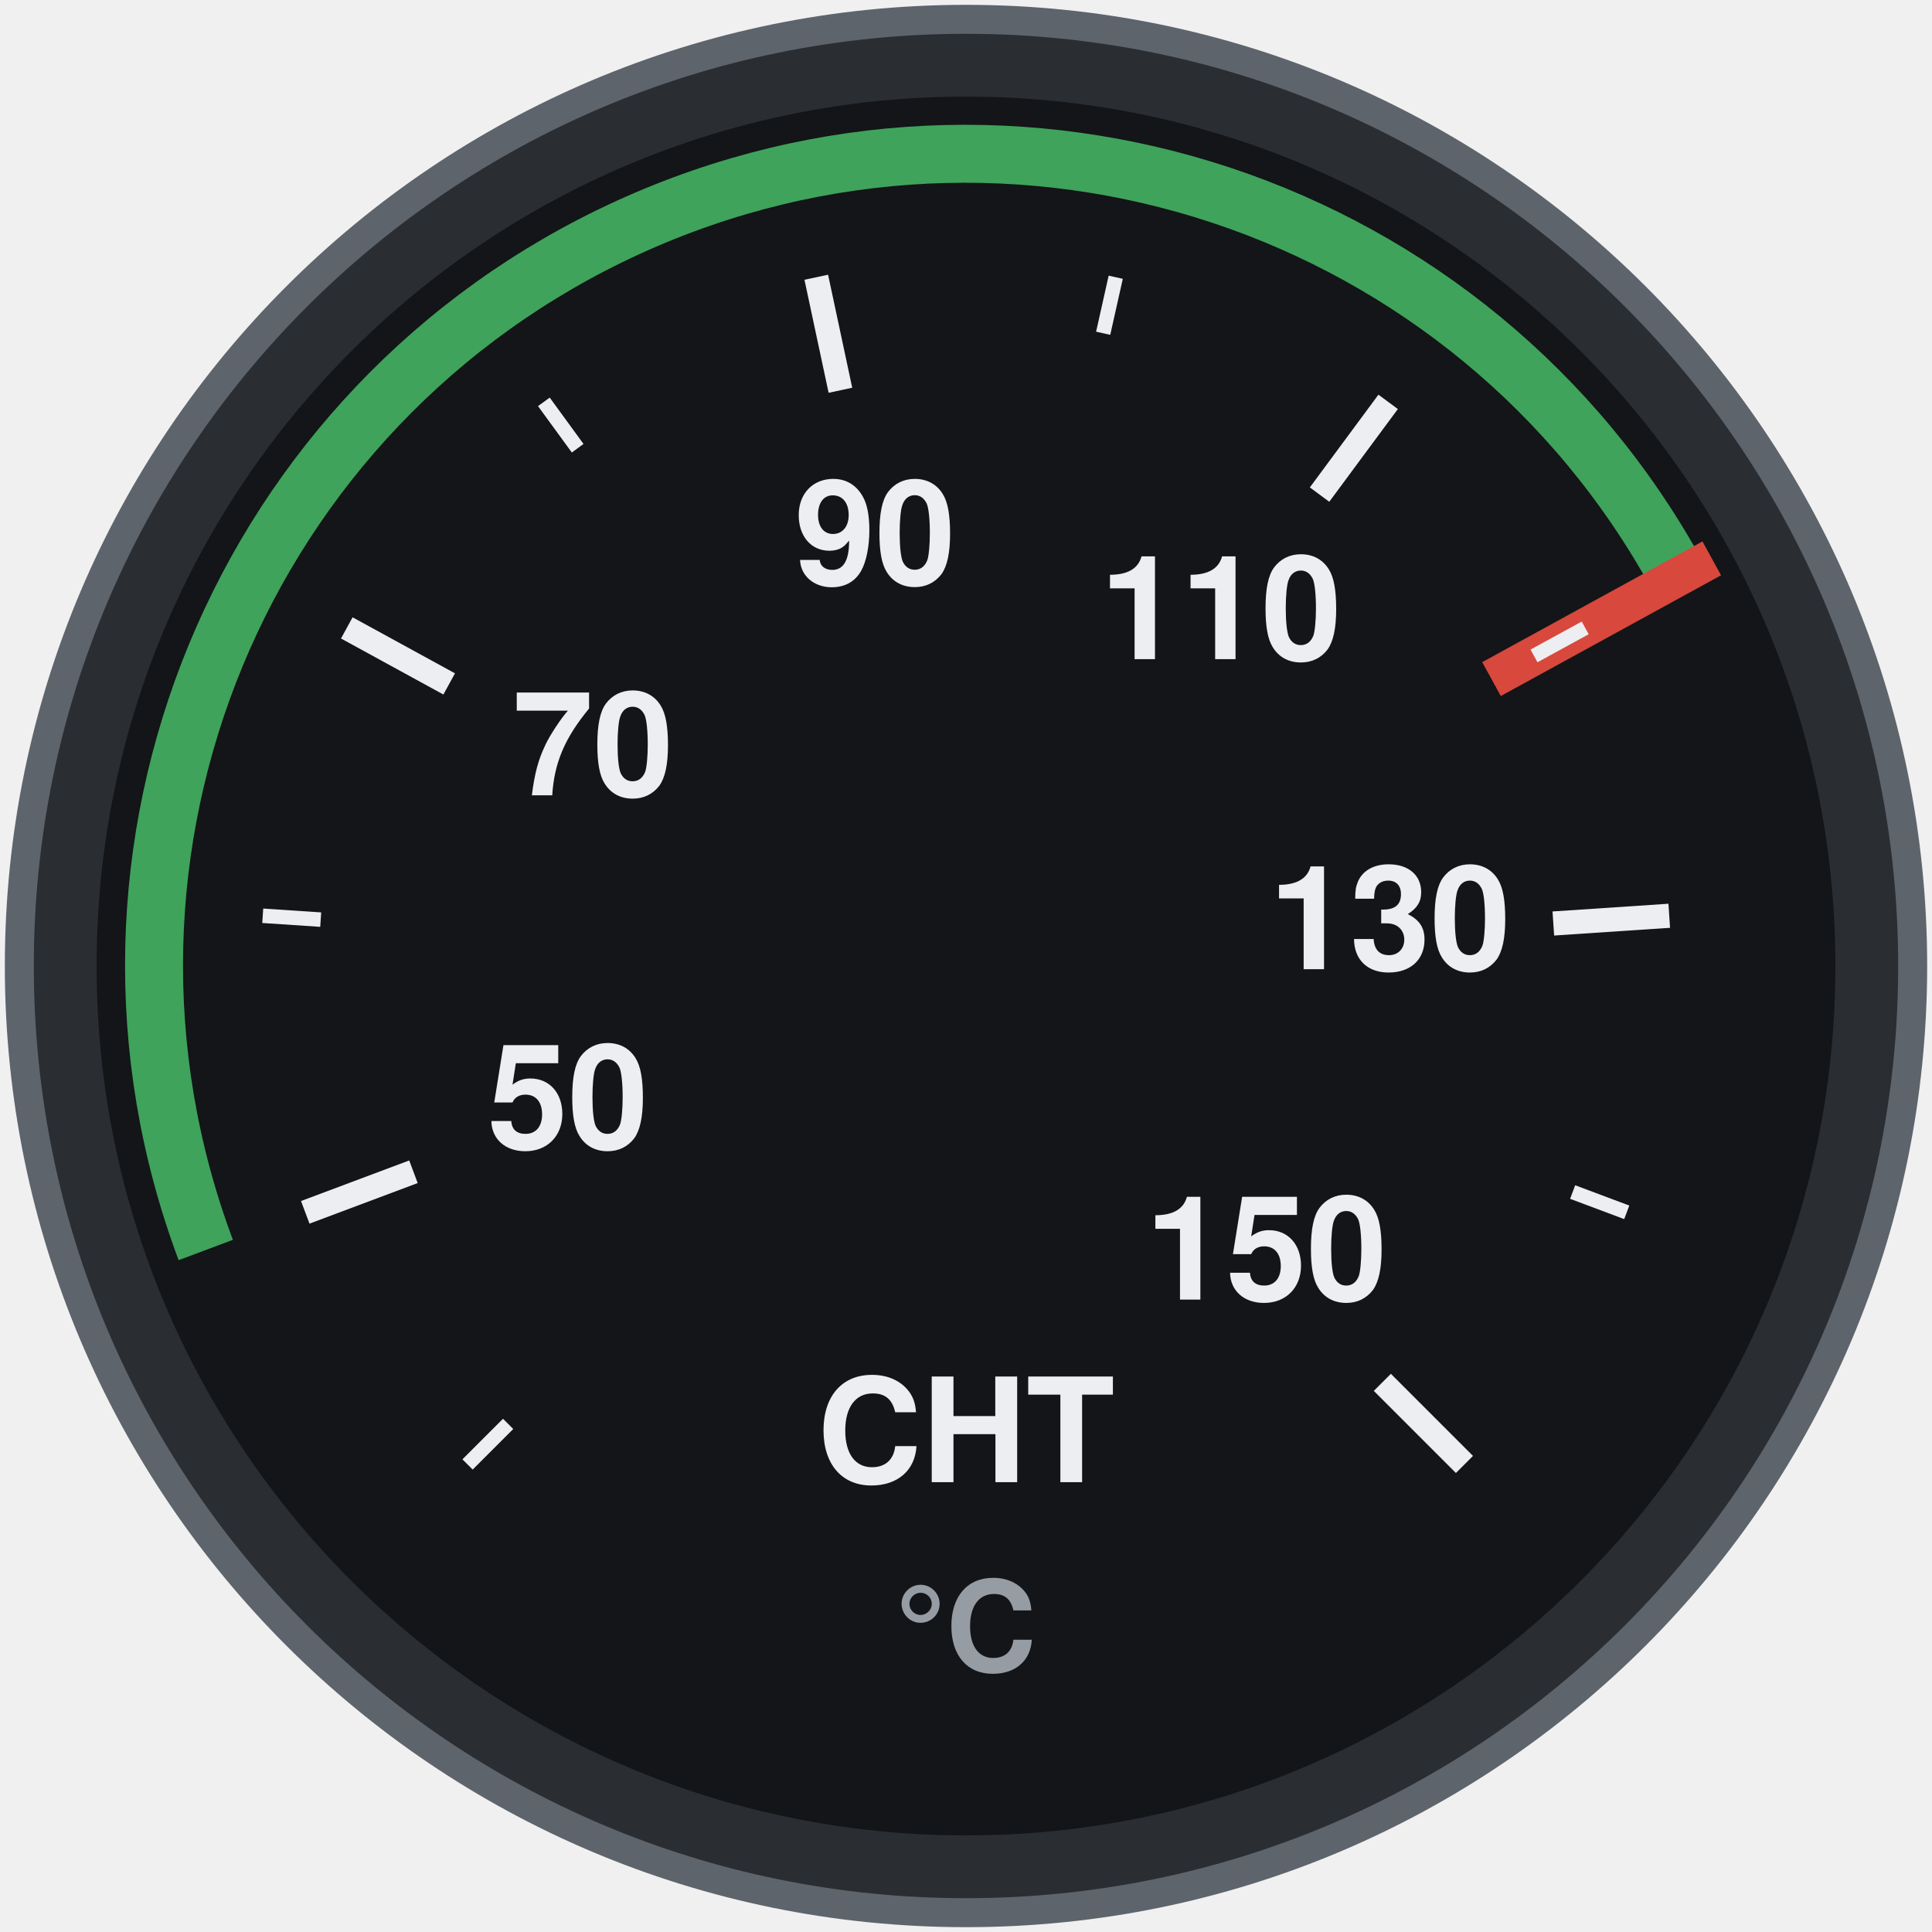
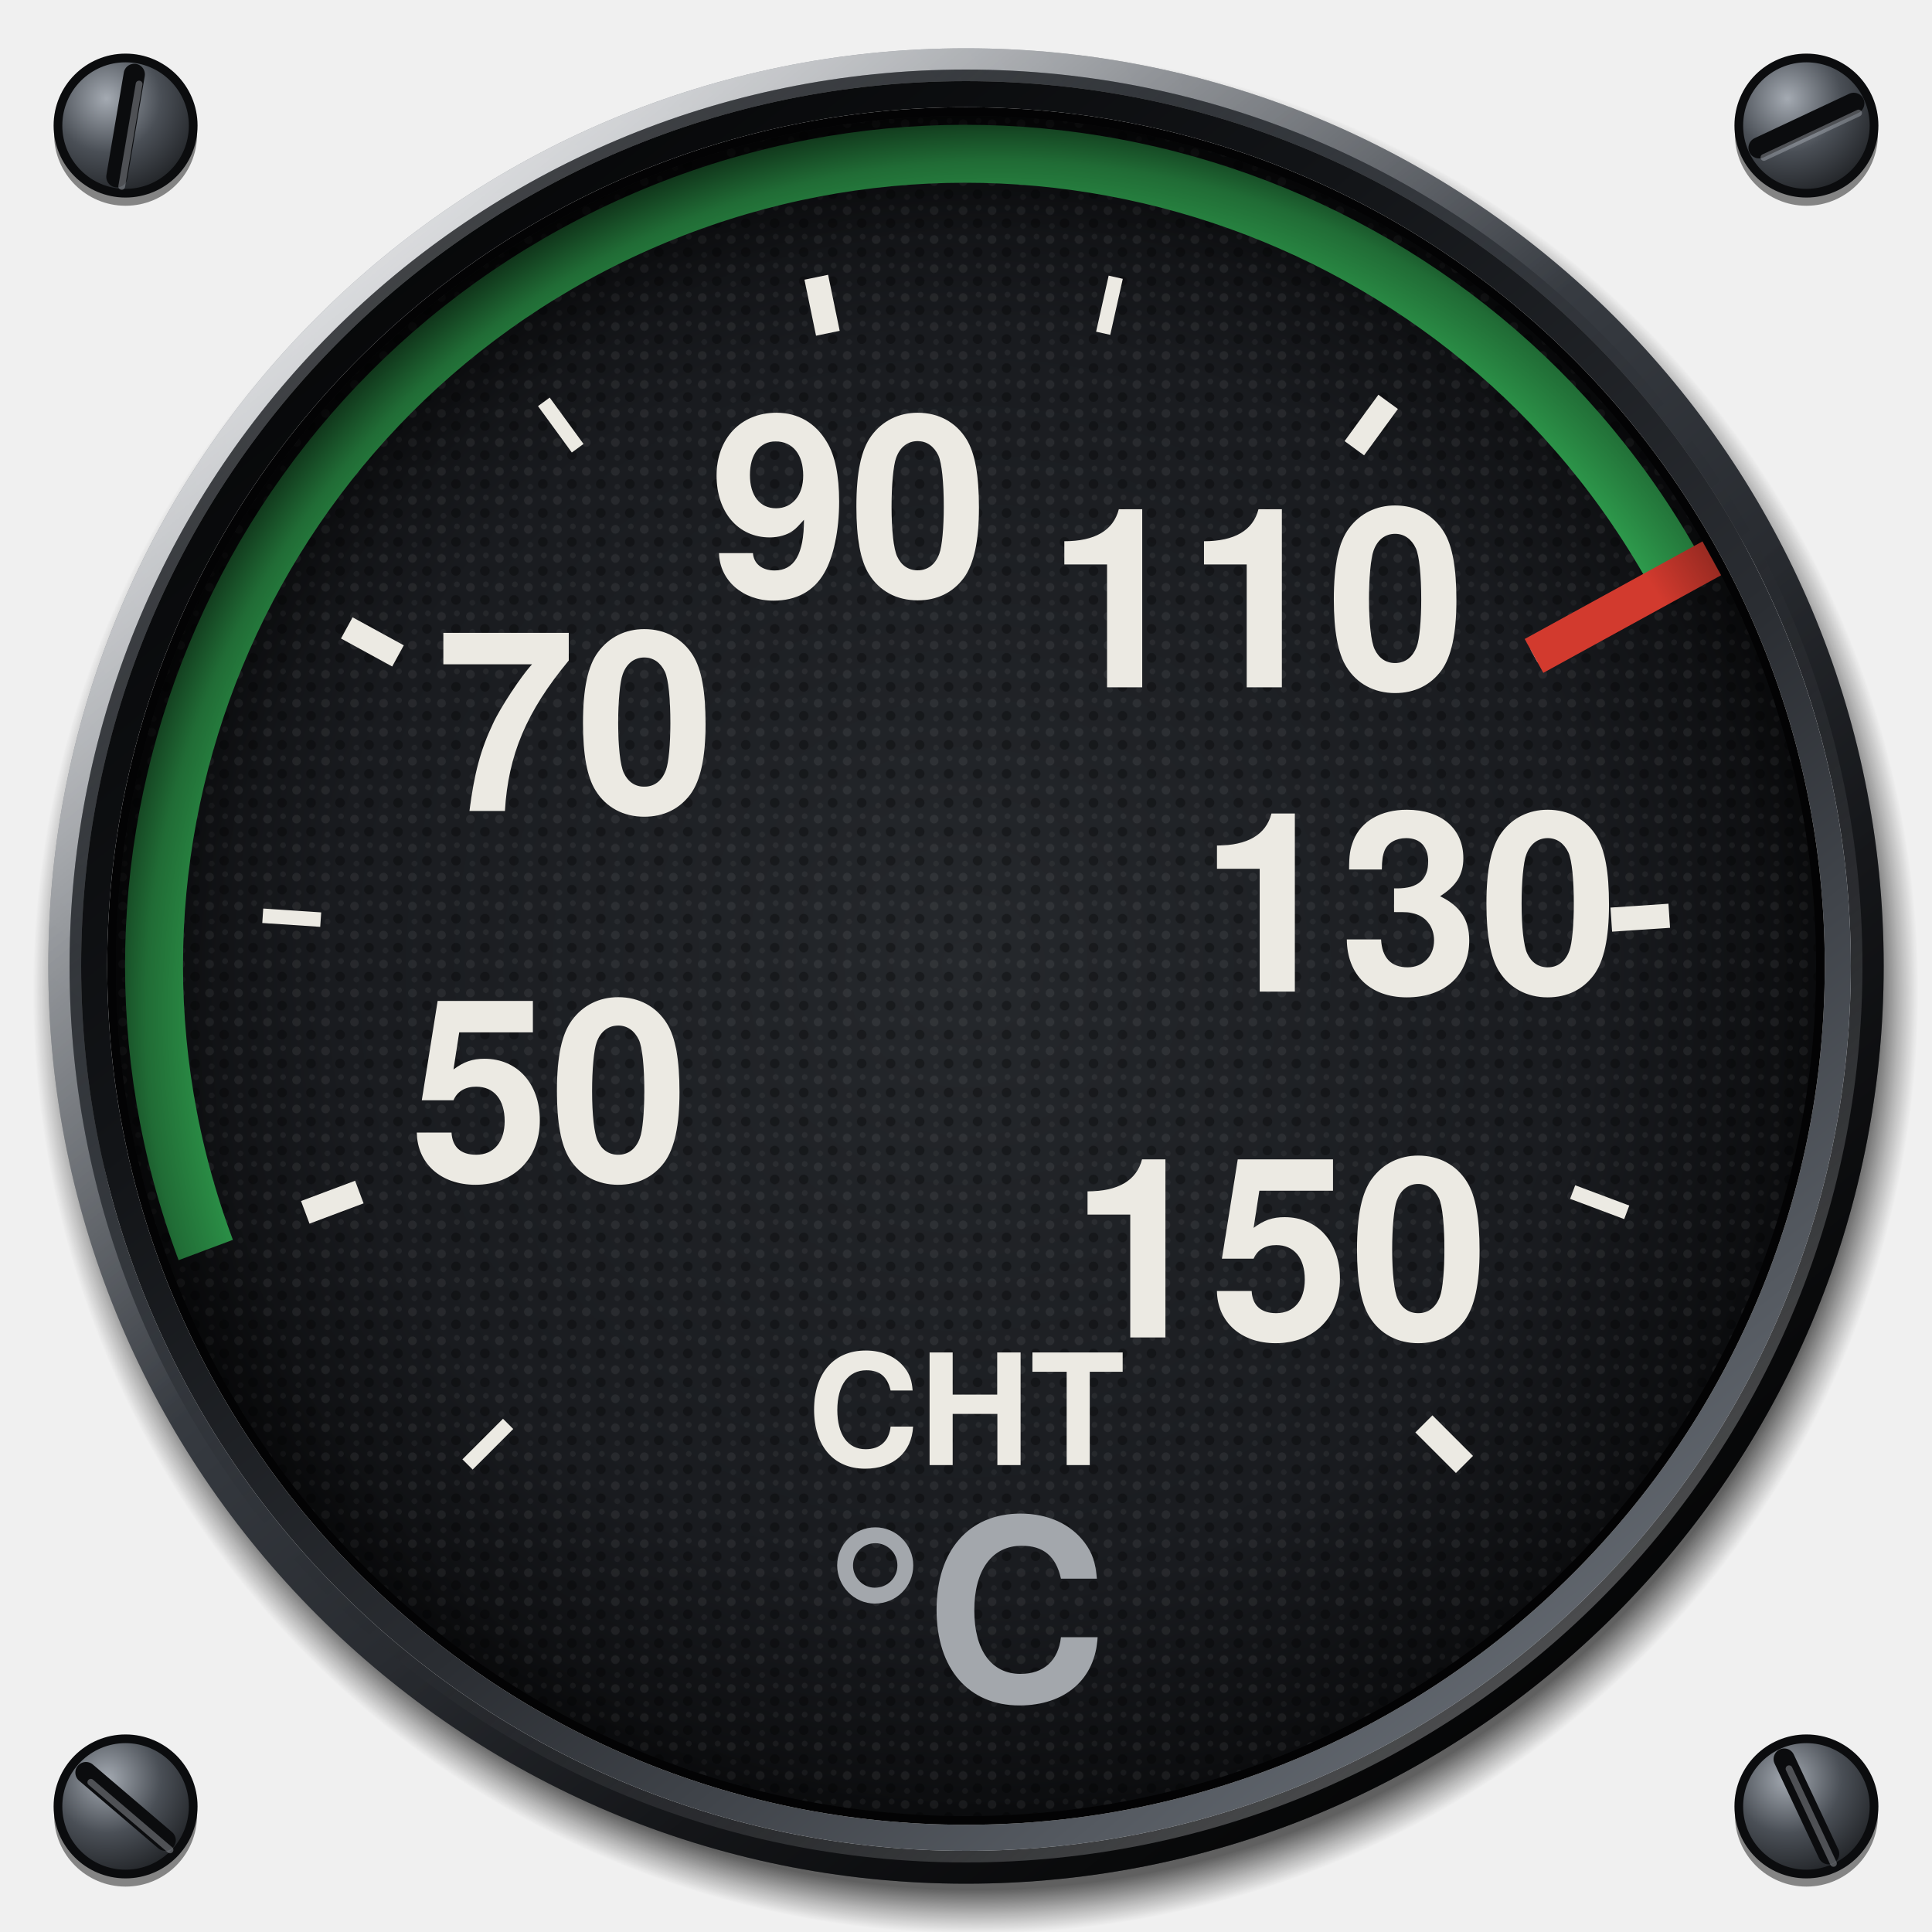
<svg xmlns="http://www.w3.org/2000/svg" viewBox="0 0 200 200" width="200" height="200">
-   <circle cx="100" cy="100" r="98" fill="#2A2E33" stroke="#5E646B" stroke-width="3" />
-   <circle cx="100" cy="100" r="90" fill="#131518" />
-   <path d="M21.3 129.4A84 84 0 0 1 173.7 59.7" fill="none" stroke="#3FA35B" stroke-width="6" />
-   <line x1="154.4" y1="70.3" x2="177.2" y2="57.8" stroke="#D8483C" stroke-width="4" stroke-linecap="butt" />
-   <line x1="48.4" y1="151.6" x2="52.6" y2="147.4" stroke="#ECEEF1" stroke-width="1.5" stroke-linecap="butt" />
-   <line x1="31.6" y1="125.5" x2="42.8" y2="121.3" stroke="#ECEEF1" stroke-width="2.5" stroke-linecap="butt" />
-   <line x1="27.2" y1="94.8" x2="33.2" y2="95.2" stroke="#ECEEF1" stroke-width="1.5" stroke-linecap="butt" />
-   <line x1="35.9" y1="65" x2="46.5" y2="70.8" stroke="#ECEEF1" stroke-width="2.5" stroke-linecap="butt" />
-   <line x1="56.3" y1="41.6" x2="59.8" y2="46.4" stroke="#ECEEF1" stroke-width="1.5" stroke-linecap="butt" />
-   <line x1="84.5" y1="28.7" x2="87" y2="40.4" stroke="#ECEEF1" stroke-width="2.5" stroke-linecap="butt" />
-   <line x1="115.5" y1="28.7" x2="114.2" y2="34.5" stroke="#ECEEF1" stroke-width="1.5" stroke-linecap="butt" />
-   <line x1="143.7" y1="41.6" x2="136.6" y2="51.2" stroke="#ECEEF1" stroke-width="2.5" stroke-linecap="butt" />
-   <line x1="164.1" y1="65" x2="158.8" y2="67.9" stroke="#ECEEF1" stroke-width="1.5" stroke-linecap="butt" />
-   <line x1="172.8" y1="94.8" x2="160.8" y2="95.6" stroke="#ECEEF1" stroke-width="2.5" stroke-linecap="butt" />
-   <line x1="168.4" y1="125.5" x2="162.8" y2="123.4" stroke="#ECEEF1" stroke-width="1.5" stroke-linecap="butt" />
-   <line x1="151.6" y1="151.6" x2="143.1" y2="143.1" stroke="#ECEEF1" stroke-width="2.5" stroke-linecap="butt" />
-   <text x="58.8" y="115.4" font-size="15" font-family="Helvetica, Arial, sans-serif" font-weight="bold" fill="#ECEEF1" text-anchor="middle" dominant-baseline="central">50</text>
-   <text x="61.4" y="78.9" font-size="15" font-family="Helvetica, Arial, sans-serif" font-weight="bold" fill="#ECEEF1" text-anchor="middle" dominant-baseline="central">70</text>
-   <text x="90.6" y="57" font-size="15" font-family="Helvetica, Arial, sans-serif" font-weight="bold" fill="#ECEEF1" text-anchor="middle" dominant-baseline="central">90</text>
-   <text x="126.4" y="64.8" font-size="15" font-family="Helvetica, Arial, sans-serif" font-weight="bold" fill="#ECEEF1" text-anchor="middle" dominant-baseline="central">110</text>
-   <text x="143.9" y="96.9" font-size="15" font-family="Helvetica, Arial, sans-serif" font-weight="bold" fill="#ECEEF1" text-anchor="middle" dominant-baseline="central">130</text>
-   <text x="131.1" y="131.1" font-size="15" font-family="Helvetica, Arial, sans-serif" font-weight="bold" fill="#ECEEF1" text-anchor="middle" dominant-baseline="central">150</text>
-   <text x="100" y="150" font-size="15" font-family="Helvetica, Arial, sans-serif" font-weight="bold" fill="#ECEEF1" text-anchor="middle" dominant-baseline="central">CHT</text>
-   <text x="100" y="170" font-size="13" font-family="Helvetica, Arial, sans-serif" font-weight="bold" fill="#969CA4" text-anchor="middle" dominant-baseline="central">°C</text>
+   <defs>
+     <radialGradient id="screw" cx="0.36" cy="0.3" r="0.8">
+       <stop offset="0" stop-color="#A4AAB2" />
+       <stop offset="0.5" stop-color="#4A4F56" />
+       <stop offset="1" stop-color="#1A1C1F" />
+     </radialGradient>
+     <radialGradient id="cast" gradientUnits="userSpaceOnUse" cx="101" cy="102.6" r="97.6">
+       <stop offset="0.953" stop-color="#000" stop-opacity="0.6" />
+       <stop offset="0.98" stop-color="#000" stop-opacity="0.24" />
+       <stop offset="1" stop-color="#000" stop-opacity="0" />
+     </radialGradient>
+     <linearGradient id="bezel" x1="0.14" y1="0.06" x2="0.86" y2="0.96">
+       <stop offset="0" stop-color="#7C828B" />
+       <stop offset="0.22" stop-color="#4C5158" />
+       <stop offset="0.45" stop-color="#34383E" />
+       <stop offset="0.72" stop-color="#1C1E22" />
+       <stop offset="1" stop-color="#0B0C0E" />
+     </linearGradient>
+     <radialGradient id="sheen" gradientUnits="userSpaceOnUse" cx="52" cy="40" r="78">
+       <stop offset="0" stop-color="#FFFFFF" stop-opacity="0.22" />
+       <stop offset="0.5" stop-color="#FFFFFF" stop-opacity="0.07" />
+       <stop offset="1" stop-color="#FFFFFF" stop-opacity="0" />
+     </radialGradient>
+     <linearGradient id="chamfer" x1="0.15" y1="0.08" x2="0.85" y2="0.94">
+       <stop offset="0" stop-color="#FFFFFF" stop-opacity="0.75" />
+       <stop offset="0.42" stop-color="#FFFFFF" stop-opacity="0" />
+       <stop offset="0.58" stop-color="#000" stop-opacity="0" />
+       <stop offset="1" stop-color="#000" stop-opacity="0.7" />
+     </linearGradient>
+     <linearGradient id="lip" x1="0.86" y1="0.96" x2="0.14" y2="0.06">
+       <stop offset="0" stop-color="#6A7078" />
+       <stop offset="0.4" stop-color="#2A2D32" />
+       <stop offset="0.7" stop-color="#121417" />
+       <stop offset="1" stop-color="#050607" />
+     </linearGradient>
+     <linearGradient id="lipedge" x1="0.14" y1="0.06" x2="0.86" y2="0.96">
+       <stop offset="0" stop-color="#000" stop-opacity="0.6" />
+       <stop offset="0.5" stop-color="#000" stop-opacity="0" />
+       <stop offset="1" stop-color="#FFFFFF" stop-opacity="0.35" />
+     </linearGradient>
+     <radialGradient id="dial" cx="0.5" cy="0.5" r="0.5">
+       <stop offset="0" stop-color="#25282C" />
+       <stop offset="0.75" stop-color="#191B1F" />
+       <stop offset="1" stop-color="#0C0D0F" />
+     </radialGradient>
+     <pattern id="grain" patternUnits="userSpaceOnUse" width="3" height="3">
+       <circle cx="0.7" cy="0.8" r="0.45" fill="#FFFFFF" fill-opacity="0.06" />
+       <circle cx="2.2" cy="2.1" r="0.5" fill="#000" fill-opacity="0.3" />
+       <circle cx="2.3" cy="0.5" r="0.3" fill="#FFFFFF" fill-opacity="0.05" />
+       <circle cx="0.9" cy="2.4" r="0.3" fill="#FFFFFF" fill-opacity="0.04" />
+     </pattern>
+     <radialGradient id="recess" gradientUnits="userSpaceOnUse" cx="103.4" cy="105" r="94">
+       <stop offset="0.86" stop-color="#000" stop-opacity="0" />
+       <stop offset="0.94" stop-color="#000" stop-opacity="0.3" />
+       <stop offset="1" stop-color="#000" stop-opacity="0.72" />
+     </radialGradient>
+   </defs>
+   <circle cx="13" cy="13.9" r="7.4" fill="#000" fill-opacity="0.45" />
+   <circle cx="13" cy="13" r="7" fill="url(#screw)" stroke="#0B0C0E" stroke-width="0.9" />
+   <line x1="13.9" y1="7.7" x2="12.1" y2="18.3" stroke="#0B0C0E" stroke-width="2.2" stroke-linecap="round" />
+   <line x1="14.4" y1="8.7" x2="12.6" y2="19.3" stroke="#B4BAC2" stroke-opacity="0.4" stroke-width="0.7" stroke-linecap="round" />
+   <circle cx="187" cy="13.9" r="7.4" fill="#000" fill-opacity="0.45" />
+   <circle cx="187" cy="13" r="7" fill="url(#screw)" stroke="#0B0C0E" stroke-width="0.9" />
+   <line x1="182.1" y1="15.3" x2="191.9" y2="10.7" stroke="#0B0C0E" stroke-width="2.2" stroke-linecap="round" />
+   <line x1="182.6" y1="16.3" x2="192.4" y2="11.7" stroke="#B4BAC2" stroke-opacity="0.4" stroke-width="0.7" stroke-linecap="round" />
+   <circle cx="13" cy="187.9" r="7.4" fill="#000" fill-opacity="0.45" />
+   <circle cx="13" cy="187" r="7" fill="url(#screw)" stroke="#0B0C0E" stroke-width="0.9" />
+   <line x1="8.9" y1="183.5" x2="17.1" y2="190.5" stroke="#0B0C0E" stroke-width="2.2" stroke-linecap="round" />
+   <line x1="9.4" y1="184.5" x2="17.6" y2="191.5" stroke="#B4BAC2" stroke-opacity="0.4" stroke-width="0.7" stroke-linecap="round" />
+   <circle cx="187" cy="187.9" r="7.4" fill="#000" fill-opacity="0.45" />
+   <circle cx="187" cy="187" r="7" fill="url(#screw)" stroke="#0B0C0E" stroke-width="0.9" />
+   <line x1="184.7" y1="182.1" x2="189.3" y2="191.9" stroke="#0B0C0E" stroke-width="2.2" stroke-linecap="round" />
+   <line x1="185.2" y1="183.1" x2="189.8" y2="192.9" stroke="#B4BAC2" stroke-opacity="0.4" stroke-width="0.7" stroke-linecap="round" />
+   <path d="M3.4 102.6a97.6 97.6 0 1 0 195.2 0a97.6 97.6 0 1 0 -195.2 0ZM9 102.6a92 92 0 1 1 184 0a92 92 0 1 1 -184 0Z" fill="url(#cast)" fill-rule="evenodd" />
+   <path d="M5 100a95 95 0 1 0 190 0a95 95 0 1 0 -190 0ZM8.4 100a91.6 91.6 0 1 1 183.2 0a91.6 91.6 0 1 1 -183.2 0Z" fill="url(#bezel)" fill-rule="evenodd" />
+   <path d="M5 100a95 95 0 1 0 190 0a95 95 0 1 0 -190 0ZM8.4 100a91.6 91.6 0 1 1 183.2 0a91.6 91.6 0 1 1 -183.2 0Z" fill="url(#sheen)" fill-rule="evenodd" />
+   <circle cx="100" cy="100" r="93.9" fill="none" stroke="url(#chamfer)" stroke-width="2.2" />
+   <circle cx="100" cy="100" r="92.2" fill="none" stroke="url(#lipedge)" stroke-width="1.2" />
+   <path d="M8.4 100a91.6 91.6 0 1 0 183.2 0a91.6 91.6 0 1 0 -183.2 0ZM11.1 100a88.9 88.9 0 1 1 177.8 0a88.9 88.9 0 1 1 -177.8 0Z" fill="url(#lip)" fill-rule="evenodd" />
+   <path d="M11.1 100a88.9 88.9 0 1 0 177.8 0a88.9 88.9 0 1 0 -177.8 0ZM12.5 100a87.5 87.5 0 1 1 175 0a87.5 87.5 0 1 1 -175 0Z" fill="#030304" fill-rule="evenodd" />
+   <circle cx="100" cy="100" r="88" fill="url(#dial)" />
+   <circle cx="100" cy="100" r="88" fill="url(#grain)" />
+   <path d="M21.3 129.4A84 84 0 0 1 173.7 59.7" fill="none" stroke="#2E9A4C" stroke-width="6" />
+   <line x1="48.4" y1="151.6" x2="52.6" y2="147.4" stroke="#ECEAE3" stroke-width="1.5" stroke-linecap="butt" />
+   <line x1="31.6" y1="125.5" x2="37.2" y2="123.4" stroke="#ECEAE3" stroke-width="2.5" stroke-linecap="butt" />
+   <line x1="27.2" y1="94.8" x2="33.2" y2="95.2" stroke="#ECEAE3" stroke-width="1.5" stroke-linecap="butt" />
+   <line x1="35.9" y1="65" x2="41.2" y2="67.9" stroke="#ECEAE3" stroke-width="2.5" stroke-linecap="butt" />
+   <line x1="56.3" y1="41.6" x2="59.8" y2="46.4" stroke="#ECEAE3" stroke-width="1.5" stroke-linecap="butt" />
+   <line x1="84.5" y1="28.7" x2="85.7" y2="34.5" stroke="#ECEAE3" stroke-width="2.5" stroke-linecap="butt" />
+   <line x1="115.5" y1="28.7" x2="114.2" y2="34.5" stroke="#ECEAE3" stroke-width="1.5" stroke-linecap="butt" />
+   <line x1="143.7" y1="41.6" x2="140.2" y2="46.4" stroke="#ECEAE3" stroke-width="2.5" stroke-linecap="butt" />
+   <line x1="164.1" y1="65" x2="158.8" y2="67.9" stroke="#ECEAE3" stroke-width="1.5" stroke-linecap="butt" />
+   <line x1="172.8" y1="94.8" x2="166.8" y2="95.2" stroke="#ECEAE3" stroke-width="2.5" stroke-linecap="butt" />
+   <line x1="168.4" y1="125.5" x2="162.8" y2="123.4" stroke="#ECEAE3" stroke-width="1.5" stroke-linecap="butt" />
+   <line x1="151.6" y1="151.6" x2="147.4" y2="147.4" stroke="#ECEAE3" stroke-width="2.5" stroke-linecap="butt" />
+   <line x1="177.2" y1="57.8" x2="158.8" y2="67.9" stroke="#D23A2E" stroke-width="4" stroke-linecap="butt" />
+   <text x="56.9" y="116.1" font-size="26" font-family="Helvetica, Arial, sans-serif" font-weight="bold" fill="#ECEAE3" text-anchor="middle" dominant-baseline="central" textLength="22.6" lengthAdjust="spacingAndGlyphs">50</text>
+   <text x="59.6" y="78" font-size="26" font-family="Helvetica, Arial, sans-serif" font-weight="bold" fill="#ECEAE3" text-anchor="middle" dominant-baseline="central" textLength="22.6" lengthAdjust="spacingAndGlyphs">70</text>
+   <text x="87.9" y="55.6" font-size="26" font-family="Helvetica, Arial, sans-serif" font-weight="bold" fill="#ECEAE3" text-anchor="middle" dominant-baseline="central" textLength="22.6" lengthAdjust="spacingAndGlyphs">90</text>
+   <text x="130.1" y="65.2" font-size="26" font-family="Helvetica, Arial, sans-serif" font-weight="bold" fill="#ECEAE3" text-anchor="middle" dominant-baseline="central" textLength="33.8" lengthAdjust="spacingAndGlyphs">110</text>
+   <text x="145.9" y="96.7" font-size="26" font-family="Helvetica, Arial, sans-serif" font-weight="bold" fill="#ECEAE3" text-anchor="middle" dominant-baseline="central" textLength="33.8" lengthAdjust="spacingAndGlyphs">130</text>
+   <text x="132.5" y="132.5" font-size="26" font-family="Helvetica, Arial, sans-serif" font-weight="bold" fill="#ECEAE3" text-anchor="middle" dominant-baseline="central" textLength="33.8" lengthAdjust="spacingAndGlyphs">150</text>
+   <text x="100" y="148" font-size="16" font-family="Helvetica, Arial, sans-serif" font-weight="bold" fill="#ECEAE3" text-anchor="middle" dominant-baseline="central" data-lettering="secondary">CHT</text>
+   <text x="100" y="170" font-size="26" font-family="Helvetica, Arial, sans-serif" font-weight="bold" fill="#A3A7AC" text-anchor="middle" dominant-baseline="central">°C</text>
+   <path d="M12 100a88 88 0 1 0 176 0a88 88 0 1 0 -176 0ZM26 100a74 74 0 1 1 148 0a74 74 0 1 1 -148 0Z" fill="url(#recess)" fill-rule="evenodd" />
</svg>
